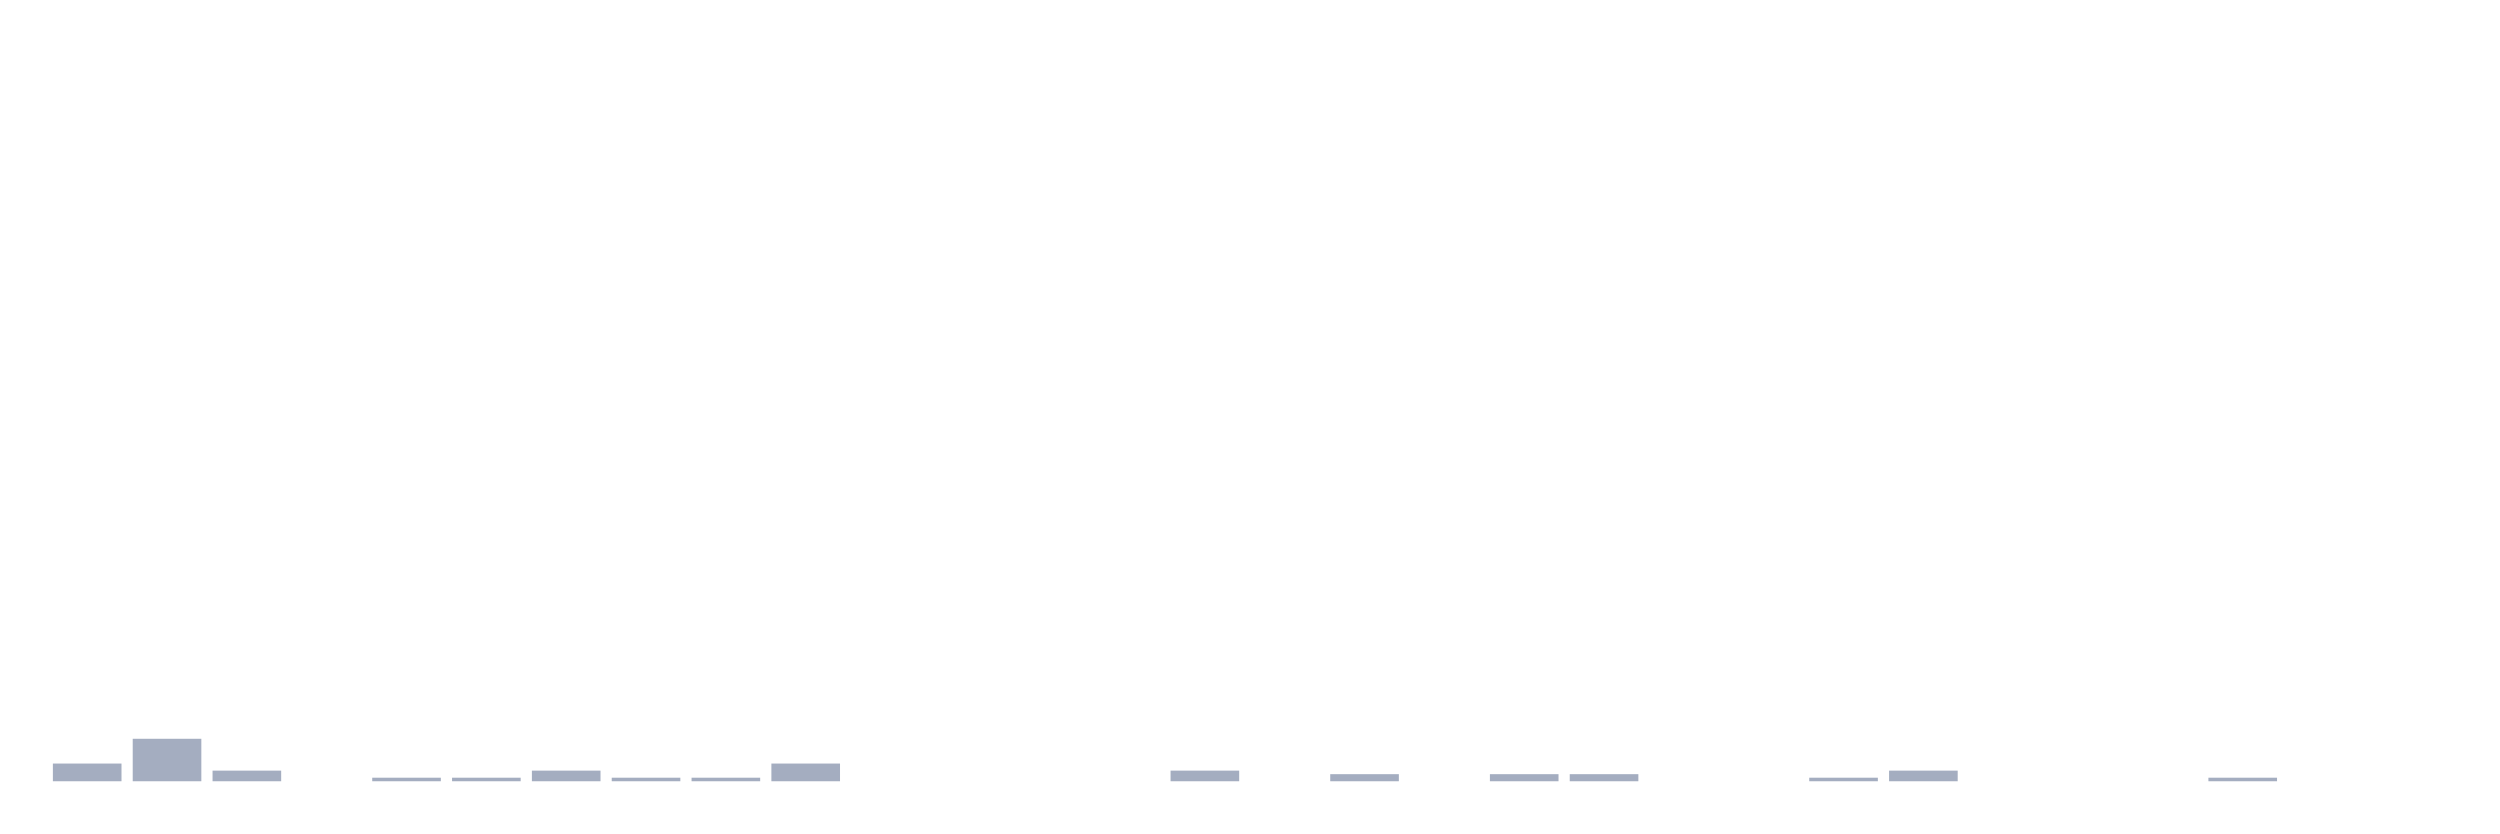
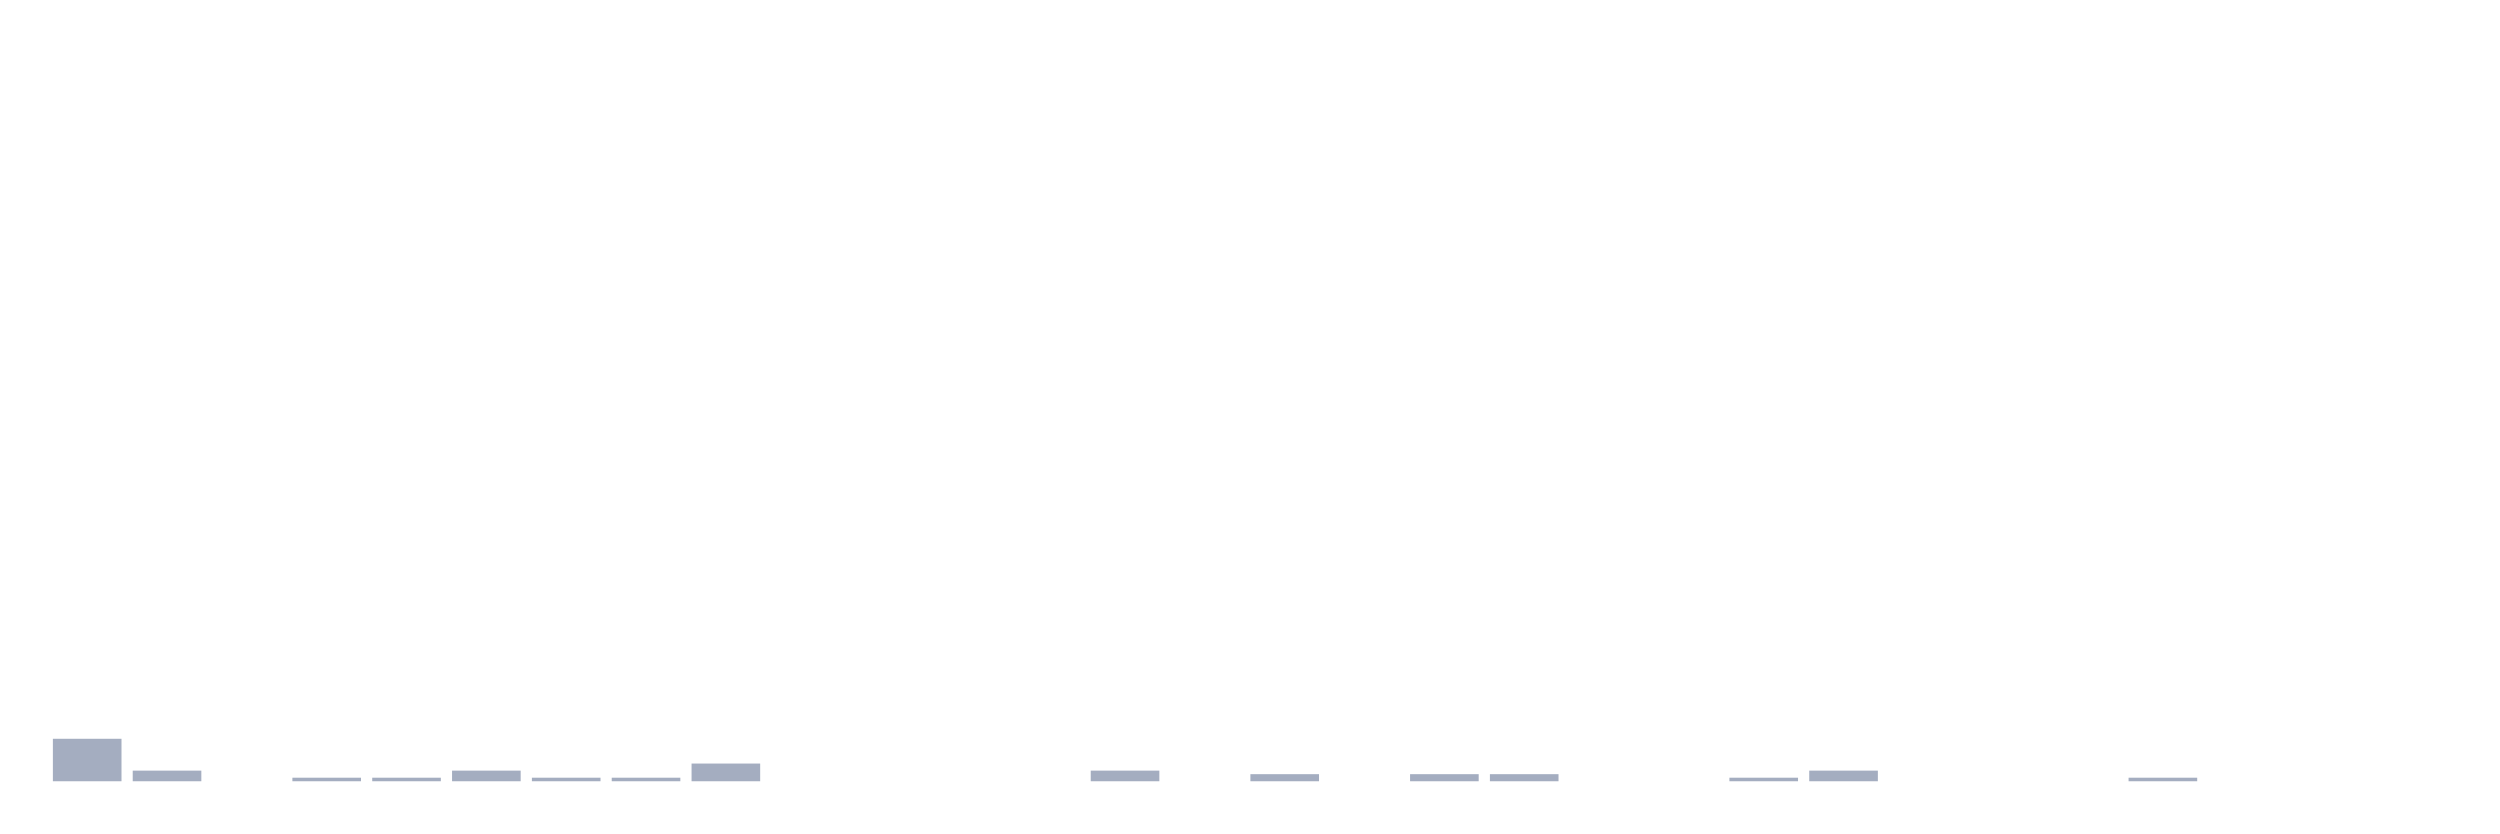
<svg xmlns="http://www.w3.org/2000/svg" viewBox="0 0 480 160">
  <g transform="translate(10,10)">
-     <rect class="bar" x="0.153" width="13.175" y="136.602" height="3.398" fill="rgb(164,173,192)" />
-     <rect class="bar" x="15.482" width="13.175" y="131.845" height="8.155" fill="rgb(164,173,192)" />
-     <rect class="bar" x="30.81" width="13.175" y="137.961" height="2.039" fill="rgb(164,173,192)" />
-     <rect class="bar" x="46.138" width="13.175" y="140" height="0" fill="rgb(164,173,192)" />
+     <rect class="bar" x="0.153" width="13.175" y="131.845" height="8.155" fill="rgb(164,173,192)" />
+     <rect class="bar" x="15.482" width="13.175" y="137.961" height="2.039" fill="rgb(164,173,192)" />
+     <rect class="bar" x="30.81" width="13.175" y="140" height="0" fill="rgb(164,173,192)" />
+     <rect class="bar" x="46.138" width="13.175" y="139.32" height="0.68" fill="rgb(164,173,192)" />
    <rect class="bar" x="61.466" width="13.175" y="139.32" height="0.68" fill="rgb(164,173,192)" />
-     <rect class="bar" x="76.794" width="13.175" y="139.32" height="0.68" fill="rgb(164,173,192)" />
-     <rect class="bar" x="92.123" width="13.175" y="137.961" height="2.039" fill="rgb(164,173,192)" />
+     <rect class="bar" x="76.794" width="13.175" y="137.961" height="2.039" fill="rgb(164,173,192)" />
+     <rect class="bar" x="92.123" width="13.175" y="139.32" height="0.68" fill="rgb(164,173,192)" />
    <rect class="bar" x="107.451" width="13.175" y="139.32" height="0.68" fill="rgb(164,173,192)" />
-     <rect class="bar" x="122.779" width="13.175" y="139.32" height="0.68" fill="rgb(164,173,192)" />
-     <rect class="bar" x="138.107" width="13.175" y="136.602" height="3.398" fill="rgb(164,173,192)" />
+     <rect class="bar" x="122.779" width="13.175" y="136.602" height="3.398" fill="rgb(164,173,192)" />
+     <rect class="bar" x="138.107" width="13.175" y="140" height="0" fill="rgb(164,173,192)" />
    <rect class="bar" x="153.436" width="13.175" y="140" height="0" fill="rgb(164,173,192)" />
    <rect class="bar" x="168.764" width="13.175" y="140" height="0" fill="rgb(164,173,192)" />
    <rect class="bar" x="184.092" width="13.175" y="140" height="0" fill="rgb(164,173,192)" />
-     <rect class="bar" x="199.42" width="13.175" y="140" height="0" fill="rgb(164,173,192)" />
-     <rect class="bar" x="214.748" width="13.175" y="137.961" height="2.039" fill="rgb(164,173,192)" />
-     <rect class="bar" x="230.077" width="13.175" y="140" height="0" fill="rgb(164,173,192)" />
-     <rect class="bar" x="245.405" width="13.175" y="138.641" height="1.359" fill="rgb(164,173,192)" />
-     <rect class="bar" x="260.733" width="13.175" y="140" height="0" fill="rgb(164,173,192)" />
+     <rect class="bar" x="199.42" width="13.175" y="137.961" height="2.039" fill="rgb(164,173,192)" />
+     <rect class="bar" x="214.748" width="13.175" y="140" height="0" fill="rgb(164,173,192)" />
+     <rect class="bar" x="230.077" width="13.175" y="138.641" height="1.359" fill="rgb(164,173,192)" />
+     <rect class="bar" x="245.405" width="13.175" y="140" height="0" fill="rgb(164,173,192)" />
+     <rect class="bar" x="260.733" width="13.175" y="138.641" height="1.359" fill="rgb(164,173,192)" />
    <rect class="bar" x="276.061" width="13.175" y="138.641" height="1.359" fill="rgb(164,173,192)" />
-     <rect class="bar" x="291.39" width="13.175" y="138.641" height="1.359" fill="rgb(164,173,192)" />
+     <rect class="bar" x="291.39" width="13.175" y="140" height="0" fill="rgb(164,173,192)" />
    <rect class="bar" x="306.718" width="13.175" y="140" height="0" fill="rgb(164,173,192)" />
-     <rect class="bar" x="322.046" width="13.175" y="140" height="0" fill="rgb(164,173,192)" />
-     <rect class="bar" x="337.374" width="13.175" y="139.32" height="0.68" fill="rgb(164,173,192)" />
-     <rect class="bar" x="352.702" width="13.175" y="137.961" height="2.039" fill="rgb(164,173,192)" />
+     <rect class="bar" x="322.046" width="13.175" y="139.32" height="0.68" fill="rgb(164,173,192)" />
+     <rect class="bar" x="337.374" width="13.175" y="137.961" height="2.039" fill="rgb(164,173,192)" />
+     <rect class="bar" x="352.702" width="13.175" y="140" height="0" fill="rgb(164,173,192)" />
    <rect class="bar" x="368.031" width="13.175" y="140" height="0" fill="rgb(164,173,192)" />
    <rect class="bar" x="383.359" width="13.175" y="140" height="0" fill="rgb(164,173,192)" />
-     <rect class="bar" x="398.687" width="13.175" y="140" height="0" fill="rgb(164,173,192)" />
-     <rect class="bar" x="414.015" width="13.175" y="139.32" height="0.68" fill="rgb(164,173,192)" />
+     <rect class="bar" x="398.687" width="13.175" y="139.32" height="0.68" fill="rgb(164,173,192)" />
+     <rect class="bar" x="414.015" width="13.175" y="140" height="0" fill="rgb(164,173,192)" />
    <rect class="bar" x="429.344" width="13.175" y="140" height="0" fill="rgb(164,173,192)" />
    <rect class="bar" x="444.672" width="13.175" y="140" height="0" fill="rgb(164,173,192)" />
  </g>
</svg>
